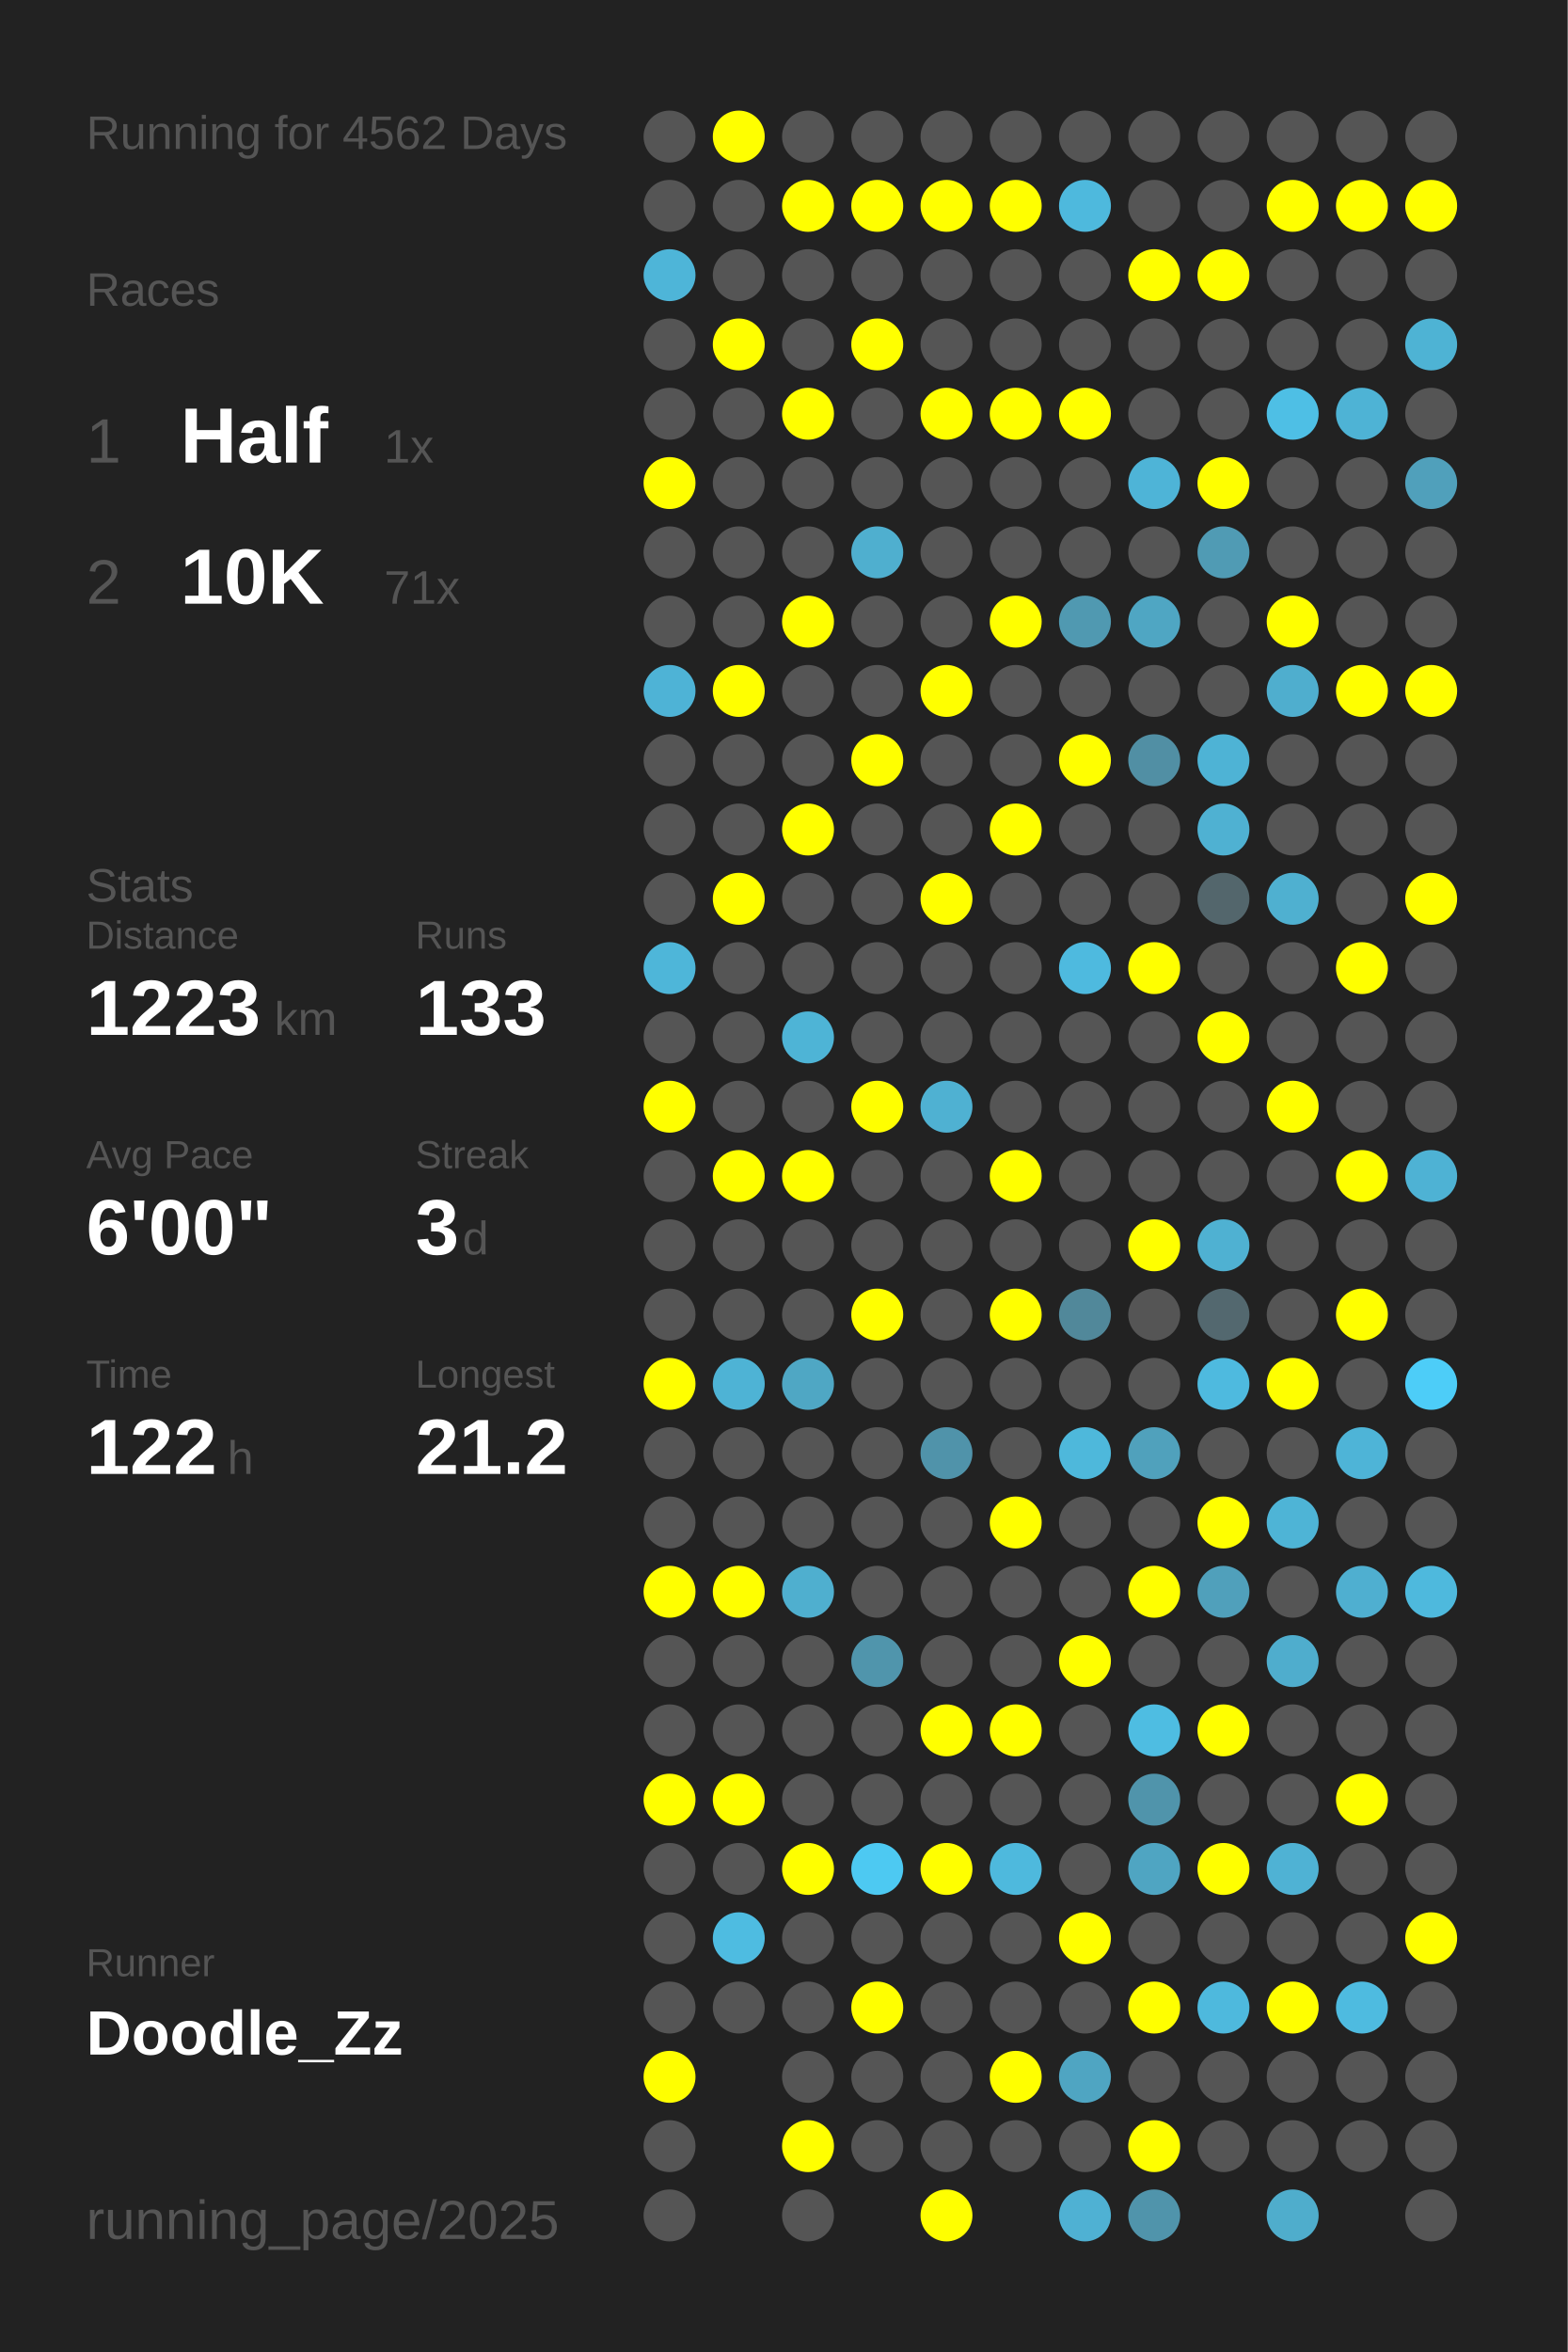
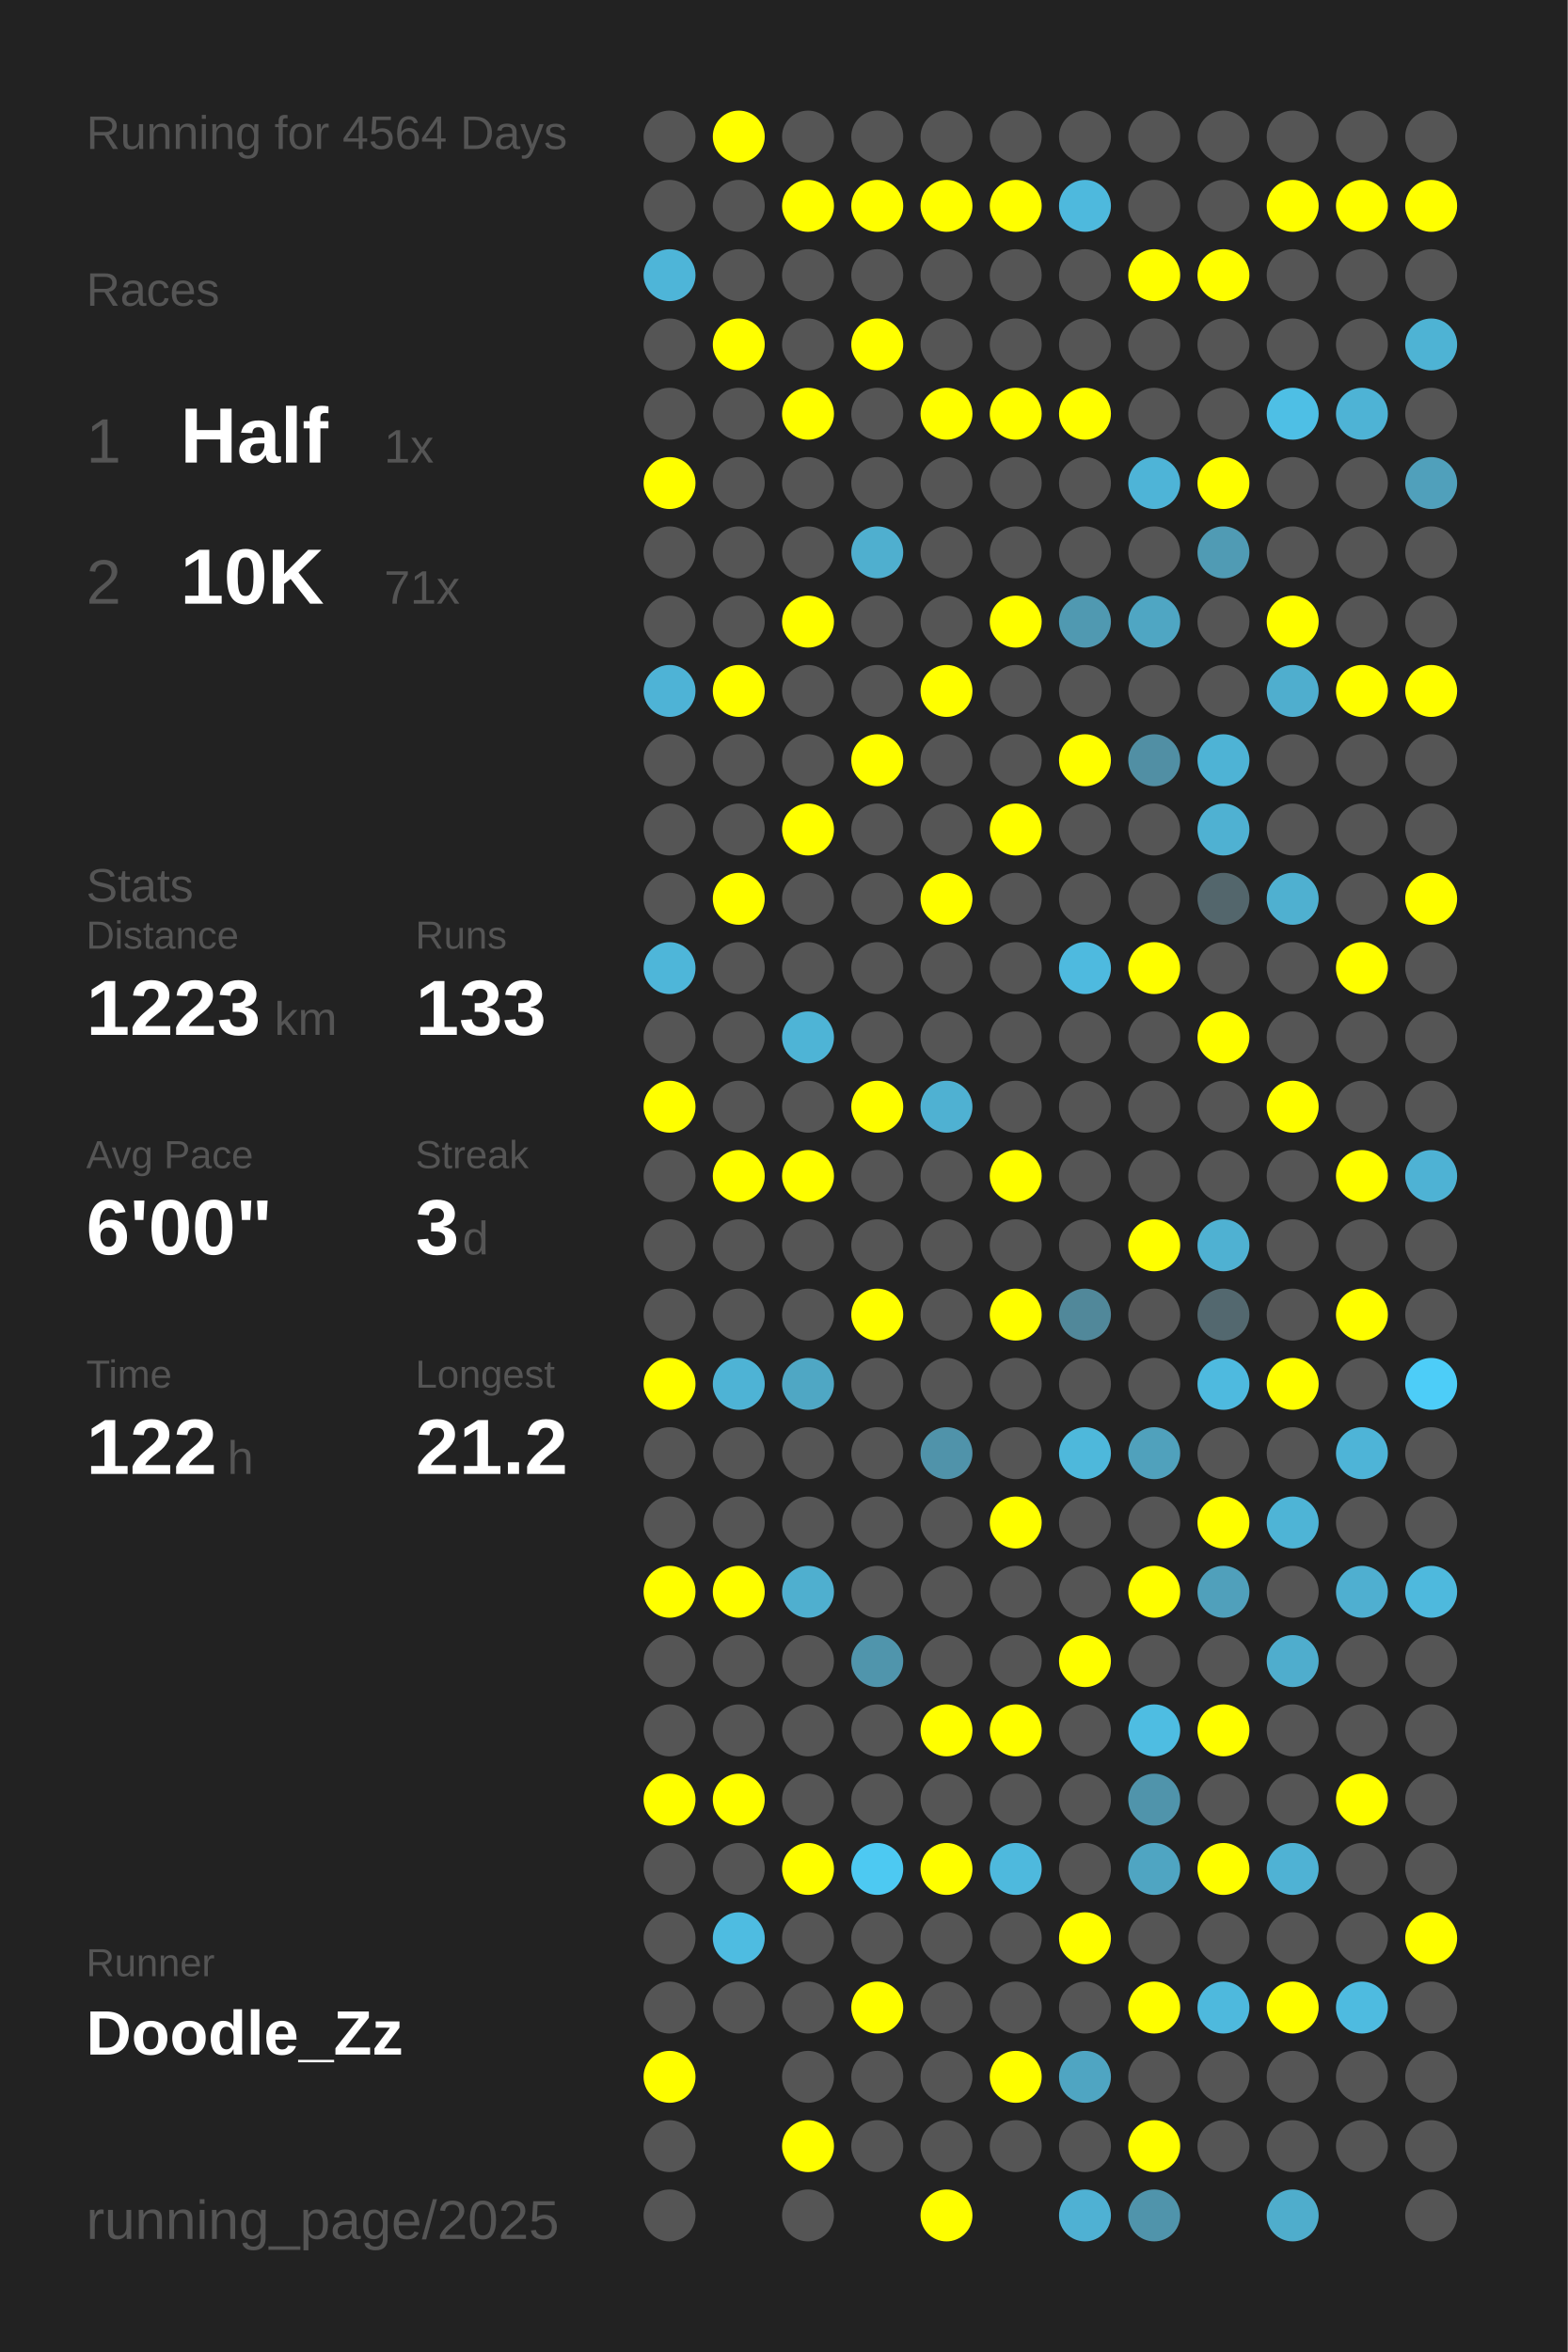
<svg xmlns="http://www.w3.org/2000/svg" baseProfile="full" height="300mm" version="1.1" viewBox="0,0,200,300" width="200mm">
  <defs />
  <rect fill="#222222" height="300" width="200" x="0" y="0" />
-   <text fill="#555555" style="font-size:6px; font-family:Arial;" x="11" y="19">Running for 4562 Days</text>
+   <text fill="#555555" style="font-size:6px; font-family:Arial;" x="11" y="19">Running for 4564 Days</text>
  <text fill="#555555" style="font-size:6px; font-family:Arial;" x="11" y="39">Races</text>
  <text fill="#555555" style="font-size:8px; font-family:Arial;" x="11" y="59">1</text>
  <text fill="#FFFFFF" style="font-size:10px; font-family:Arial; font-weight:bold;" x="23" y="59">Half</text>
  <text fill="#555555" style="font-size:6px; font-family:Arial;" x="49" y="59">1x</text>
  <text fill="#555555" style="font-size:8px; font-family:Arial;" x="11" y="77">2</text>
  <text fill="#FFFFFF" style="font-size:10px; font-family:Arial; font-weight:bold;" x="23" y="77">10K</text>
  <text fill="#555555" style="font-size:6px; font-family:Arial;" x="49" y="77">71x</text>
  <text fill="#555555" style="font-size:6px; font-family:Arial;" x="11" y="115">Stats</text>
  <text fill="#555555" style="font-size:5px; font-family:Arial;" x="11" y="121">Distance</text>
  <text fill="#FFFFFF" style="font-size:10px; font-family:Arial; font-weight:bold;" x="11" y="132">1223</text>
  <text fill="#555555" style="font-size:6px; font-family:Arial;" x="35" y="132">km</text>
  <text fill="#555555" style="font-size:5px; font-family:Arial;" x="53" y="121">Runs</text>
  <text fill="#FFFFFF" style="font-size:10px; font-family:Arial; font-weight:bold;" x="53" y="132">133</text>
  <text fill="#555555" style="font-size:5px; font-family:Arial;" x="11" y="149">Avg Pace</text>
  <text fill="#FFFFFF" style="font-size:10px; font-family:Arial; font-weight:bold;" x="11" y="160">6'00"</text>
  <text fill="#555555" style="font-size:5px; font-family:Arial;" x="53" y="149">Streak</text>
  <text fill="#FFFFFF" style="font-size:10px; font-family:Arial; font-weight:bold;" x="53" y="160">3</text>
  <text fill="#555555" style="font-size:6px; font-family:Arial;" x="59" y="160">d</text>
  <text fill="#555555" style="font-size:5px; font-family:Arial;" x="11" y="177">Time</text>
  <text fill="#FFFFFF" style="font-size:10px; font-family:Arial; font-weight:bold;" x="11" y="188">122</text>
  <text fill="#555555" style="font-size:6px; font-family:Arial;" x="29" y="188">h</text>
  <text fill="#555555" style="font-size:5px; font-family:Arial;" x="53" y="177">Longest</text>
  <text fill="#FFFFFF" style="font-size:10px; font-family:Arial; font-weight:bold;" x="53" y="188">21.2</text>
  <text fill="#555555" style="font-size:5px; font-family:Arial;" x="11" y="252.065">Runner</text>
  <text fill="#FFFFFF" style="font-size:8px; font-family:Arial; font-weight:bold;" x="11" y="262.065">Doodle_Zz</text>
  <text fill="#555555" style="font-size:7px; font-family:Arial;" x="11" y="285.581">running_page/2025</text>
  <circle cx="85.417" cy="17.419" fill="#555555" r="3.312" />
  <circle cx="85.417" cy="26.258" fill="#555555" r="3.312" />
  <circle cx="85.417" cy="35.097" fill="#4eb5d8" r="3.312" />
  <circle cx="85.417" cy="43.935" fill="#555555" r="3.312" />
  <circle cx="85.417" cy="52.774" fill="#555555" r="3.312" />
  <circle cx="85.417" cy="61.613" fill="#FFFF00" r="3.312" />
  <circle cx="85.417" cy="70.452" fill="#555555" r="3.312" />
  <circle cx="85.417" cy="79.29" fill="#555555" r="3.312" />
  <circle cx="85.417" cy="88.129" fill="#4eb3d6" r="3.312" />
  <circle cx="85.417" cy="96.968" fill="#555555" r="3.312" />
  <circle cx="85.417" cy="105.806" fill="#555555" r="3.312" />
  <circle cx="85.417" cy="114.645" fill="#555555" r="3.312" />
  <circle cx="85.417" cy="123.484" fill="#4eb6d9" r="3.312" />
  <circle cx="85.417" cy="132.323" fill="#555555" r="3.312" />
  <circle cx="85.417" cy="141.161" fill="#FFFF00" r="3.312" />
  <circle cx="85.417" cy="150" fill="#555555" r="3.312" />
  <circle cx="85.417" cy="158.839" fill="#555555" r="3.312" />
  <circle cx="85.417" cy="167.677" fill="#555555" r="3.312" />
  <circle cx="85.417" cy="176.516" fill="#FFFF00" r="3.312" />
  <circle cx="85.417" cy="185.355" fill="#555555" r="3.312" />
  <circle cx="85.417" cy="194.194" fill="#555555" r="3.312" />
  <circle cx="85.417" cy="203.032" fill="#FFFF00" r="3.312" />
  <circle cx="85.417" cy="211.871" fill="#555555" r="3.312" />
  <circle cx="85.417" cy="220.71" fill="#555555" r="3.312" />
  <circle cx="85.417" cy="229.548" fill="#FFFF00" r="3.312" />
  <circle cx="85.417" cy="238.387" fill="#555555" r="3.312" />
  <circle cx="85.417" cy="247.226" fill="#555555" r="3.312" />
  <circle cx="85.417" cy="256.065" fill="#555555" r="3.312" />
  <circle cx="85.417" cy="264.903" fill="#FFFF00" r="3.312" />
  <circle cx="85.417" cy="273.742" fill="#555555" r="3.312" />
  <circle cx="85.417" cy="282.581" fill="#555555" r="3.312" />
  <circle cx="94.25" cy="17.419" fill="#FFFF00" r="3.312" />
  <circle cx="94.25" cy="26.258" fill="#555555" r="3.312" />
  <circle cx="94.25" cy="35.097" fill="#555555" r="3.312" />
  <circle cx="94.25" cy="43.935" fill="#FFFF00" r="3.312" />
  <circle cx="94.25" cy="52.774" fill="#555555" r="3.312" />
  <circle cx="94.25" cy="61.613" fill="#555555" r="3.312" />
  <circle cx="94.25" cy="70.452" fill="#555555" r="3.312" />
  <circle cx="94.25" cy="79.29" fill="#555555" r="3.312" />
  <circle cx="94.25" cy="88.129" fill="#FFFF00" r="3.312" />
  <circle cx="94.25" cy="96.968" fill="#555555" r="3.312" />
  <circle cx="94.25" cy="105.806" fill="#555555" r="3.312" />
  <circle cx="94.25" cy="114.645" fill="#FFFF00" r="3.312" />
  <circle cx="94.25" cy="123.484" fill="#555555" r="3.312" />
  <circle cx="94.25" cy="132.323" fill="#555555" r="3.312" />
  <circle cx="94.25" cy="141.161" fill="#555555" r="3.312" />
  <circle cx="94.25" cy="150" fill="#FFFF00" r="3.312" />
  <circle cx="94.25" cy="158.839" fill="#555555" r="3.312" />
  <circle cx="94.25" cy="167.677" fill="#555555" r="3.312" />
  <circle cx="94.25" cy="176.516" fill="#4eb3d5" r="3.312" />
  <circle cx="94.25" cy="185.355" fill="#555555" r="3.312" />
  <circle cx="94.25" cy="194.194" fill="#555555" r="3.312" />
  <circle cx="94.25" cy="203.032" fill="#FFFF00" r="3.312" />
  <circle cx="94.25" cy="211.871" fill="#555555" r="3.312" />
  <circle cx="94.25" cy="220.71" fill="#555555" r="3.312" />
  <circle cx="94.25" cy="229.548" fill="#FFFF00" r="3.312" />
  <circle cx="94.25" cy="238.387" fill="#555555" r="3.312" />
  <circle cx="94.25" cy="247.226" fill="#4ebce1" r="3.312" />
  <circle cx="94.25" cy="256.065" fill="#555555" r="3.312" />
  <circle cx="103.083" cy="17.419" fill="#555555" r="3.312" />
  <circle cx="103.083" cy="26.258" fill="#FFFF00" r="3.312" />
  <circle cx="103.083" cy="35.097" fill="#555555" r="3.312" />
  <circle cx="103.083" cy="43.935" fill="#555555" r="3.312" />
  <circle cx="103.083" cy="52.774" fill="#FFFF00" r="3.312" />
  <circle cx="103.083" cy="61.613" fill="#555555" r="3.312" />
  <circle cx="103.083" cy="70.452" fill="#555555" r="3.312" />
  <circle cx="103.083" cy="79.29" fill="#FFFF00" r="3.312" />
  <circle cx="103.083" cy="88.129" fill="#555555" r="3.312" />
  <circle cx="103.083" cy="96.968" fill="#555555" r="3.312" />
  <circle cx="103.083" cy="105.806" fill="#FFFF00" r="3.312" />
  <circle cx="103.083" cy="114.645" fill="#555555" r="3.312" />
  <circle cx="103.083" cy="123.484" fill="#555555" r="3.312" />
  <circle cx="103.083" cy="132.323" fill="#4eb4d6" r="3.312" />
  <circle cx="103.083" cy="141.161" fill="#555555" r="3.312" />
  <circle cx="103.083" cy="150" fill="#FFFF00" r="3.312" />
  <circle cx="103.083" cy="158.839" fill="#555555" r="3.312" />
  <circle cx="103.083" cy="167.677" fill="#555555" r="3.312" />
  <circle cx="103.083" cy="176.516" fill="#4fa7c4" r="3.312" />
  <circle cx="103.083" cy="185.355" fill="#555555" r="3.312" />
  <circle cx="103.083" cy="194.194" fill="#555555" r="3.312" />
  <circle cx="103.083" cy="203.032" fill="#4fafcf" r="3.312" />
  <circle cx="103.083" cy="211.871" fill="#555555" r="3.312" />
  <circle cx="103.083" cy="220.71" fill="#555555" r="3.312" />
  <circle cx="103.083" cy="229.548" fill="#555555" r="3.312" />
  <circle cx="103.083" cy="238.387" fill="#FFFF00" r="3.312" />
  <circle cx="103.083" cy="247.226" fill="#555555" r="3.312" />
  <circle cx="103.083" cy="256.065" fill="#555555" r="3.312" />
  <circle cx="103.083" cy="264.903" fill="#555555" r="3.312" />
  <circle cx="103.083" cy="273.742" fill="#FFFF00" r="3.312" />
  <circle cx="103.083" cy="282.581" fill="#555555" r="3.312" />
  <circle cx="111.917" cy="17.419" fill="#555555" r="3.312" />
  <circle cx="111.917" cy="26.258" fill="#FFFF00" r="3.312" />
  <circle cx="111.917" cy="35.097" fill="#555555" r="3.312" />
  <circle cx="111.917" cy="43.935" fill="#FFFF00" r="3.312" />
  <circle cx="111.917" cy="52.774" fill="#555555" r="3.312" />
  <circle cx="111.917" cy="61.613" fill="#555555" r="3.312" />
  <circle cx="111.917" cy="70.452" fill="#4fafcf" r="3.312" />
  <circle cx="111.917" cy="79.29" fill="#555555" r="3.312" />
  <circle cx="111.917" cy="88.129" fill="#555555" r="3.312" />
  <circle cx="111.917" cy="96.968" fill="#FFFF00" r="3.312" />
  <circle cx="111.917" cy="105.806" fill="#555555" r="3.312" />
  <circle cx="111.917" cy="114.645" fill="#555555" r="3.312" />
  <circle cx="111.917" cy="123.484" fill="#555555" r="3.312" />
  <circle cx="111.917" cy="132.323" fill="#555555" r="3.312" />
  <circle cx="111.917" cy="141.161" fill="#FFFF00" r="3.312" />
  <circle cx="111.917" cy="150" fill="#555555" r="3.312" />
  <circle cx="111.917" cy="158.839" fill="#555555" r="3.312" />
  <circle cx="111.917" cy="167.677" fill="#FFFF00" r="3.312" />
  <circle cx="111.917" cy="176.516" fill="#555555" r="3.312" />
  <circle cx="111.917" cy="185.355" fill="#555555" r="3.312" />
  <circle cx="111.917" cy="194.194" fill="#555555" r="3.312" />
  <circle cx="111.917" cy="203.032" fill="#555555" r="3.312" />
  <circle cx="111.917" cy="211.871" fill="#5095ac" r="3.312" />
  <circle cx="111.917" cy="220.71" fill="#555555" r="3.312" />
  <circle cx="111.917" cy="229.548" fill="#555555" r="3.312" />
  <circle cx="111.917" cy="238.387" fill="#4dc9f2" r="3.312" />
  <circle cx="111.917" cy="247.226" fill="#555555" r="3.312" />
  <circle cx="111.917" cy="256.065" fill="#FFFF00" r="3.312" />
  <circle cx="111.917" cy="264.903" fill="#555555" r="3.312" />
  <circle cx="111.917" cy="273.742" fill="#555555" r="3.312" />
  <circle cx="120.75" cy="17.419" fill="#555555" r="3.312" />
  <circle cx="120.75" cy="26.258" fill="#FFFF00" r="3.312" />
  <circle cx="120.75" cy="35.097" fill="#555555" r="3.312" />
  <circle cx="120.75" cy="43.935" fill="#555555" r="3.312" />
  <circle cx="120.75" cy="52.774" fill="#FFFF00" r="3.312" />
  <circle cx="120.75" cy="61.613" fill="#555555" r="3.312" />
  <circle cx="120.75" cy="70.452" fill="#555555" r="3.312" />
  <circle cx="120.75" cy="79.29" fill="#555555" r="3.312" />
  <circle cx="120.75" cy="88.129" fill="#FFFF00" r="3.312" />
  <circle cx="120.75" cy="96.968" fill="#555555" r="3.312" />
  <circle cx="120.75" cy="105.806" fill="#555555" r="3.312" />
  <circle cx="120.75" cy="114.645" fill="#FFFF00" r="3.312" />
  <circle cx="120.75" cy="123.484" fill="#555555" r="3.312" />
  <circle cx="120.75" cy="132.323" fill="#555555" r="3.312" />
  <circle cx="120.75" cy="141.161" fill="#4fb1d2" r="3.312" />
  <circle cx="120.75" cy="150" fill="#555555" r="3.312" />
  <circle cx="120.75" cy="158.839" fill="#555555" r="3.312" />
  <circle cx="120.75" cy="167.677" fill="#555555" r="3.312" />
  <circle cx="120.75" cy="176.516" fill="#555555" r="3.312" />
  <circle cx="120.75" cy="185.355" fill="#5093aa" r="3.312" />
  <circle cx="120.75" cy="194.194" fill="#555555" r="3.312" />
  <circle cx="120.75" cy="203.032" fill="#555555" r="3.312" />
  <circle cx="120.75" cy="211.871" fill="#555555" r="3.312" />
  <circle cx="120.75" cy="220.71" fill="#FFFF00" r="3.312" />
  <circle cx="120.75" cy="229.548" fill="#555555" r="3.312" />
  <circle cx="120.75" cy="238.387" fill="#FFFF00" r="3.312" />
  <circle cx="120.75" cy="247.226" fill="#555555" r="3.312" />
  <circle cx="120.75" cy="256.065" fill="#555555" r="3.312" />
  <circle cx="120.75" cy="264.903" fill="#555555" r="3.312" />
  <circle cx="120.75" cy="273.742" fill="#555555" r="3.312" />
  <circle cx="120.75" cy="282.581" fill="#FFFF00" r="3.312" />
  <circle cx="129.583" cy="17.419" fill="#555555" r="3.312" />
  <circle cx="129.583" cy="26.258" fill="#FFFF00" r="3.312" />
  <circle cx="129.583" cy="35.097" fill="#555555" r="3.312" />
  <circle cx="129.583" cy="43.935" fill="#555555" r="3.312" />
  <circle cx="129.583" cy="52.774" fill="#FFFF00" r="3.312" />
  <circle cx="129.583" cy="61.613" fill="#555555" r="3.312" />
  <circle cx="129.583" cy="70.452" fill="#555555" r="3.312" />
  <circle cx="129.583" cy="79.29" fill="#FFFF00" r="3.312" />
  <circle cx="129.583" cy="88.129" fill="#555555" r="3.312" />
  <circle cx="129.583" cy="96.968" fill="#555555" r="3.312" />
  <circle cx="129.583" cy="105.806" fill="#FFFF00" r="3.312" />
  <circle cx="129.583" cy="114.645" fill="#555555" r="3.312" />
  <circle cx="129.583" cy="123.484" fill="#555555" r="3.312" />
  <circle cx="129.583" cy="132.323" fill="#555555" r="3.312" />
  <circle cx="129.583" cy="141.161" fill="#555555" r="3.312" />
  <circle cx="129.583" cy="150" fill="#FFFF00" r="3.312" />
  <circle cx="129.583" cy="158.839" fill="#555555" r="3.312" />
  <circle cx="129.583" cy="167.677" fill="#FFFF00" r="3.312" />
  <circle cx="129.583" cy="176.516" fill="#555555" r="3.312" />
  <circle cx="129.583" cy="185.355" fill="#555555" r="3.312" />
  <circle cx="129.583" cy="194.194" fill="#FFFF00" r="3.312" />
  <circle cx="129.583" cy="203.032" fill="#555555" r="3.312" />
  <circle cx="129.583" cy="211.871" fill="#555555" r="3.312" />
  <circle cx="129.583" cy="220.71" fill="#FFFF00" r="3.312" />
  <circle cx="129.583" cy="229.548" fill="#555555" r="3.312" />
  <circle cx="129.583" cy="238.387" fill="#4eb9dd" r="3.312" />
  <circle cx="129.583" cy="247.226" fill="#555555" r="3.312" />
  <circle cx="129.583" cy="256.065" fill="#555555" r="3.312" />
  <circle cx="129.583" cy="264.903" fill="#FFFF00" r="3.312" />
  <circle cx="129.583" cy="273.742" fill="#555555" r="3.312" />
  <circle cx="138.417" cy="17.419" fill="#555555" r="3.312" />
  <circle cx="138.417" cy="26.258" fill="#4eb9dd" r="3.312" />
  <circle cx="138.417" cy="35.097" fill="#555555" r="3.312" />
  <circle cx="138.417" cy="43.935" fill="#555555" r="3.312" />
  <circle cx="138.417" cy="52.774" fill="#FFFF00" r="3.312" />
  <circle cx="138.417" cy="61.613" fill="#555555" r="3.312" />
  <circle cx="138.417" cy="70.452" fill="#555555" r="3.312" />
  <circle cx="138.417" cy="79.29" fill="#5099b1" r="3.312" />
  <circle cx="138.417" cy="88.129" fill="#555555" r="3.312" />
  <circle cx="138.417" cy="96.968" fill="#FFFF00" r="3.312" />
  <circle cx="138.417" cy="105.806" fill="#555555" r="3.312" />
  <circle cx="138.417" cy="114.645" fill="#555555" r="3.312" />
  <circle cx="138.417" cy="123.484" fill="#4ebadf" r="3.312" />
  <circle cx="138.417" cy="132.323" fill="#555555" r="3.312" />
  <circle cx="138.417" cy="141.161" fill="#555555" r="3.312" />
  <circle cx="138.417" cy="150" fill="#555555" r="3.312" />
  <circle cx="138.417" cy="158.839" fill="#555555" r="3.312" />
  <circle cx="138.417" cy="167.677" fill="#51889a" r="3.312" />
  <circle cx="138.417" cy="176.516" fill="#555555" r="3.312" />
  <circle cx="138.417" cy="185.355" fill="#4eb8db" r="3.312" />
  <circle cx="138.417" cy="194.194" fill="#555555" r="3.312" />
  <circle cx="138.417" cy="203.032" fill="#555555" r="3.312" />
  <circle cx="138.417" cy="211.871" fill="#FFFF00" r="3.312" />
  <circle cx="138.417" cy="220.71" fill="#555555" r="3.312" />
  <circle cx="138.417" cy="229.548" fill="#555555" r="3.312" />
  <circle cx="138.417" cy="238.387" fill="#555555" r="3.312" />
  <circle cx="138.417" cy="247.226" fill="#FFFF00" r="3.312" />
  <circle cx="138.417" cy="256.065" fill="#555555" r="3.312" />
  <circle cx="138.417" cy="264.903" fill="#4fa5c2" r="3.312" />
  <circle cx="138.417" cy="273.742" fill="#555555" r="3.312" />
  <circle cx="138.417" cy="282.581" fill="#4fb1d3" r="3.312" />
  <circle cx="147.25" cy="17.419" fill="#555555" r="3.312" />
  <circle cx="147.25" cy="26.258" fill="#555555" r="3.312" />
  <circle cx="147.25" cy="35.097" fill="#FFFF00" r="3.312" />
  <circle cx="147.25" cy="43.935" fill="#555555" r="3.312" />
  <circle cx="147.25" cy="52.774" fill="#555555" r="3.312" />
  <circle cx="147.25" cy="61.613" fill="#4eb4d7" r="3.312" />
  <circle cx="147.25" cy="70.452" fill="#555555" r="3.312" />
  <circle cx="147.25" cy="79.29" fill="#4fa6c3" r="3.312" />
  <circle cx="147.25" cy="88.129" fill="#555555" r="3.312" />
  <circle cx="147.25" cy="96.968" fill="#518fa4" r="3.312" />
  <circle cx="147.25" cy="105.806" fill="#555555" r="3.312" />
  <circle cx="147.25" cy="114.645" fill="#555555" r="3.312" />
  <circle cx="147.25" cy="123.484" fill="#FFFF00" r="3.312" />
  <circle cx="147.25" cy="132.323" fill="#555555" r="3.312" />
  <circle cx="147.25" cy="141.161" fill="#555555" r="3.312" />
  <circle cx="147.25" cy="150" fill="#555555" r="3.312" />
  <circle cx="147.25" cy="158.839" fill="#FFFF00" r="3.312" />
  <circle cx="147.25" cy="167.677" fill="#555555" r="3.312" />
  <circle cx="147.25" cy="176.516" fill="#555555" r="3.312" />
  <circle cx="147.25" cy="185.355" fill="#50a1bc" r="3.312" />
  <circle cx="147.25" cy="194.194" fill="#555555" r="3.312" />
  <circle cx="147.25" cy="203.032" fill="#FFFF00" r="3.312" />
  <circle cx="147.25" cy="211.871" fill="#555555" r="3.312" />
  <circle cx="147.25" cy="220.71" fill="#4ebde2" r="3.312" />
  <circle cx="147.25" cy="229.548" fill="#5094ab" r="3.312" />
  <circle cx="147.25" cy="238.387" fill="#4fa5c2" r="3.312" />
  <circle cx="147.25" cy="247.226" fill="#555555" r="3.312" />
  <circle cx="147.25" cy="256.065" fill="#FFFF00" r="3.312" />
  <circle cx="147.25" cy="264.903" fill="#555555" r="3.312" />
  <circle cx="147.25" cy="273.742" fill="#FFFF00" r="3.312" />
  <circle cx="147.25" cy="282.581" fill="#5094ab" r="3.312" />
  <circle cx="156.083" cy="17.419" fill="#555555" r="3.312" />
  <circle cx="156.083" cy="26.258" fill="#555555" r="3.312" />
  <circle cx="156.083" cy="35.097" fill="#FFFF00" r="3.312" />
  <circle cx="156.083" cy="43.935" fill="#555555" r="3.312" />
  <circle cx="156.083" cy="52.774" fill="#555555" r="3.312" />
  <circle cx="156.083" cy="61.613" fill="#FFFF00" r="3.312" />
  <circle cx="156.083" cy="70.452" fill="#509bb4" r="3.312" />
  <circle cx="156.083" cy="79.29" fill="#555555" r="3.312" />
  <circle cx="156.083" cy="88.129" fill="#555555" r="3.312" />
  <circle cx="156.083" cy="96.968" fill="#4eb3d5" r="3.312" />
  <circle cx="156.083" cy="105.806" fill="#4fb1d2" r="3.312" />
  <circle cx="156.083" cy="114.645" fill="#53666c" r="3.312" />
  <circle cx="156.083" cy="123.484" fill="#555555" r="3.312" />
  <circle cx="156.083" cy="132.323" fill="#FFFF00" r="3.312" />
  <circle cx="156.083" cy="141.161" fill="#555555" r="3.312" />
  <circle cx="156.083" cy="150" fill="#555555" r="3.312" />
  <circle cx="156.083" cy="158.839" fill="#4fb1d2" r="3.312" />
  <circle cx="156.083" cy="167.677" fill="#53686f" r="3.312" />
  <circle cx="156.083" cy="176.516" fill="#4ebadf" r="3.312" />
  <circle cx="156.083" cy="185.355" fill="#555555" r="3.312" />
  <circle cx="156.083" cy="194.194" fill="#FFFF00" r="3.312" />
  <circle cx="156.083" cy="203.032" fill="#50a0bb" r="3.312" />
  <circle cx="156.083" cy="211.871" fill="#555555" r="3.312" />
  <circle cx="156.083" cy="220.71" fill="#FFFF00" r="3.312" />
  <circle cx="156.083" cy="229.548" fill="#555555" r="3.312" />
  <circle cx="156.083" cy="238.387" fill="#FFFF00" r="3.312" />
  <circle cx="156.083" cy="247.226" fill="#555555" r="3.312" />
  <circle cx="156.083" cy="256.065" fill="#4eb9dd" r="3.312" />
  <circle cx="156.083" cy="264.903" fill="#555555" r="3.312" />
  <circle cx="156.083" cy="273.742" fill="#555555" r="3.312" />
  <circle cx="164.917" cy="17.419" fill="#555555" r="3.312" />
  <circle cx="164.917" cy="26.258" fill="#FFFF00" r="3.312" />
  <circle cx="164.917" cy="35.097" fill="#555555" r="3.312" />
  <circle cx="164.917" cy="43.935" fill="#555555" r="3.312" />
  <circle cx="164.917" cy="52.774" fill="#4ebfe5" r="3.312" />
  <circle cx="164.917" cy="61.613" fill="#555555" r="3.312" />
  <circle cx="164.917" cy="70.452" fill="#555555" r="3.312" />
  <circle cx="164.917" cy="79.29" fill="#FFFF00" r="3.312" />
  <circle cx="164.917" cy="88.129" fill="#4faece" r="3.312" />
  <circle cx="164.917" cy="96.968" fill="#555555" r="3.312" />
  <circle cx="164.917" cy="105.806" fill="#555555" r="3.312" />
  <circle cx="164.917" cy="114.645" fill="#4fb0d0" r="3.312" />
  <circle cx="164.917" cy="123.484" fill="#555555" r="3.312" />
  <circle cx="164.917" cy="132.323" fill="#555555" r="3.312" />
  <circle cx="164.917" cy="141.161" fill="#FFFF00" r="3.312" />
  <circle cx="164.917" cy="150" fill="#555555" r="3.312" />
  <circle cx="164.917" cy="158.839" fill="#555555" r="3.312" />
  <circle cx="164.917" cy="167.677" fill="#555555" r="3.312" />
  <circle cx="164.917" cy="176.516" fill="#FFFF00" r="3.312" />
  <circle cx="164.917" cy="185.355" fill="#555555" r="3.312" />
  <circle cx="164.917" cy="194.194" fill="#4eb4d6" r="3.312" />
  <circle cx="164.917" cy="203.032" fill="#555555" r="3.312" />
  <circle cx="164.917" cy="211.871" fill="#4fadcd" r="3.312" />
  <circle cx="164.917" cy="220.71" fill="#555555" r="3.312" />
  <circle cx="164.917" cy="229.548" fill="#555555" r="3.312" />
  <circle cx="164.917" cy="238.387" fill="#4fb2d4" r="3.312" />
  <circle cx="164.917" cy="247.226" fill="#555555" r="3.312" />
  <circle cx="164.917" cy="256.065" fill="#FFFF00" r="3.312" />
  <circle cx="164.917" cy="264.903" fill="#555555" r="3.312" />
  <circle cx="164.917" cy="273.742" fill="#555555" r="3.312" />
  <circle cx="164.917" cy="282.581" fill="#4fadcc" r="3.312" />
  <circle cx="173.75" cy="17.419" fill="#555555" r="3.312" />
  <circle cx="173.75" cy="26.258" fill="#FFFF00" r="3.312" />
  <circle cx="173.75" cy="35.097" fill="#555555" r="3.312" />
  <circle cx="173.75" cy="43.935" fill="#555555" r="3.312" />
  <circle cx="173.75" cy="52.774" fill="#4eb3d5" r="3.312" />
  <circle cx="173.75" cy="61.613" fill="#555555" r="3.312" />
  <circle cx="173.75" cy="70.452" fill="#555555" r="3.312" />
  <circle cx="173.75" cy="79.29" fill="#555555" r="3.312" />
  <circle cx="173.75" cy="88.129" fill="#FFFF00" r="3.312" />
  <circle cx="173.75" cy="96.968" fill="#555555" r="3.312" />
  <circle cx="173.75" cy="105.806" fill="#555555" r="3.312" />
  <circle cx="173.75" cy="114.645" fill="#555555" r="3.312" />
  <circle cx="173.75" cy="123.484" fill="#FFFF00" r="3.312" />
  <circle cx="173.75" cy="132.323" fill="#555555" r="3.312" />
  <circle cx="173.75" cy="141.161" fill="#555555" r="3.312" />
  <circle cx="173.75" cy="150" fill="#FFFF00" r="3.312" />
  <circle cx="173.75" cy="158.839" fill="#555555" r="3.312" />
  <circle cx="173.75" cy="167.677" fill="#FFFF00" r="3.312" />
  <circle cx="173.75" cy="176.516" fill="#555555" r="3.312" />
  <circle cx="173.75" cy="185.355" fill="#4eb4d7" r="3.312" />
  <circle cx="173.75" cy="194.194" fill="#555555" r="3.312" />
  <circle cx="173.75" cy="203.032" fill="#4fafd0" r="3.312" />
  <circle cx="173.75" cy="211.871" fill="#555555" r="3.312" />
  <circle cx="173.75" cy="220.71" fill="#555555" r="3.312" />
  <circle cx="173.75" cy="229.548" fill="#FFFF00" r="3.312" />
  <circle cx="173.75" cy="238.387" fill="#555555" r="3.312" />
  <circle cx="173.75" cy="247.226" fill="#555555" r="3.312" />
  <circle cx="173.75" cy="256.065" fill="#4ebbe0" r="3.312" />
  <circle cx="173.75" cy="264.903" fill="#555555" r="3.312" />
  <circle cx="173.75" cy="273.742" fill="#555555" r="3.312" />
  <circle cx="182.583" cy="17.419" fill="#555555" r="3.312" />
  <circle cx="182.583" cy="26.258" fill="#FFFF00" r="3.312" />
  <circle cx="182.583" cy="35.097" fill="#555555" r="3.312" />
  <circle cx="182.583" cy="43.935" fill="#4eb3d4" r="3.312" />
  <circle cx="182.583" cy="52.774" fill="#555555" r="3.312" />
  <circle cx="182.583" cy="61.613" fill="#50a0bb" r="3.312" />
  <circle cx="182.583" cy="70.452" fill="#555555" r="3.312" />
  <circle cx="182.583" cy="79.29" fill="#555555" r="3.312" />
  <circle cx="182.583" cy="88.129" fill="#FFFF00" r="3.312" />
  <circle cx="182.583" cy="96.968" fill="#555555" r="3.312" />
  <circle cx="182.583" cy="105.806" fill="#555555" r="3.312" />
  <circle cx="182.583" cy="114.645" fill="#FFFF00" r="3.312" />
  <circle cx="182.583" cy="123.484" fill="#555555" r="3.312" />
  <circle cx="182.583" cy="132.323" fill="#555555" r="3.312" />
  <circle cx="182.583" cy="141.161" fill="#555555" r="3.312" />
  <circle cx="182.583" cy="150" fill="#4eb2d4" r="3.312" />
  <circle cx="182.583" cy="158.839" fill="#555555" r="3.312" />
  <circle cx="182.583" cy="167.677" fill="#555555" r="3.312" />
  <circle cx="182.583" cy="176.516" fill="#4dcdf8" r="3.312" />
  <circle cx="182.583" cy="185.355" fill="#555555" r="3.312" />
  <circle cx="182.583" cy="194.194" fill="#555555" r="3.312" />
  <circle cx="182.583" cy="203.032" fill="#4eb9dd" r="3.312" />
  <circle cx="182.583" cy="211.871" fill="#555555" r="3.312" />
  <circle cx="182.583" cy="220.71" fill="#555555" r="3.312" />
  <circle cx="182.583" cy="229.548" fill="#555555" r="3.312" />
  <circle cx="182.583" cy="238.387" fill="#555555" r="3.312" />
  <circle cx="182.583" cy="247.226" fill="#FFFF00" r="3.312" />
  <circle cx="182.583" cy="256.065" fill="#555555" r="3.312" />
  <circle cx="182.583" cy="264.903" fill="#555555" r="3.312" />
  <circle cx="182.583" cy="273.742" fill="#555555" r="3.312" />
  <circle cx="182.583" cy="282.581" fill="#555555" r="3.312" />
</svg>
